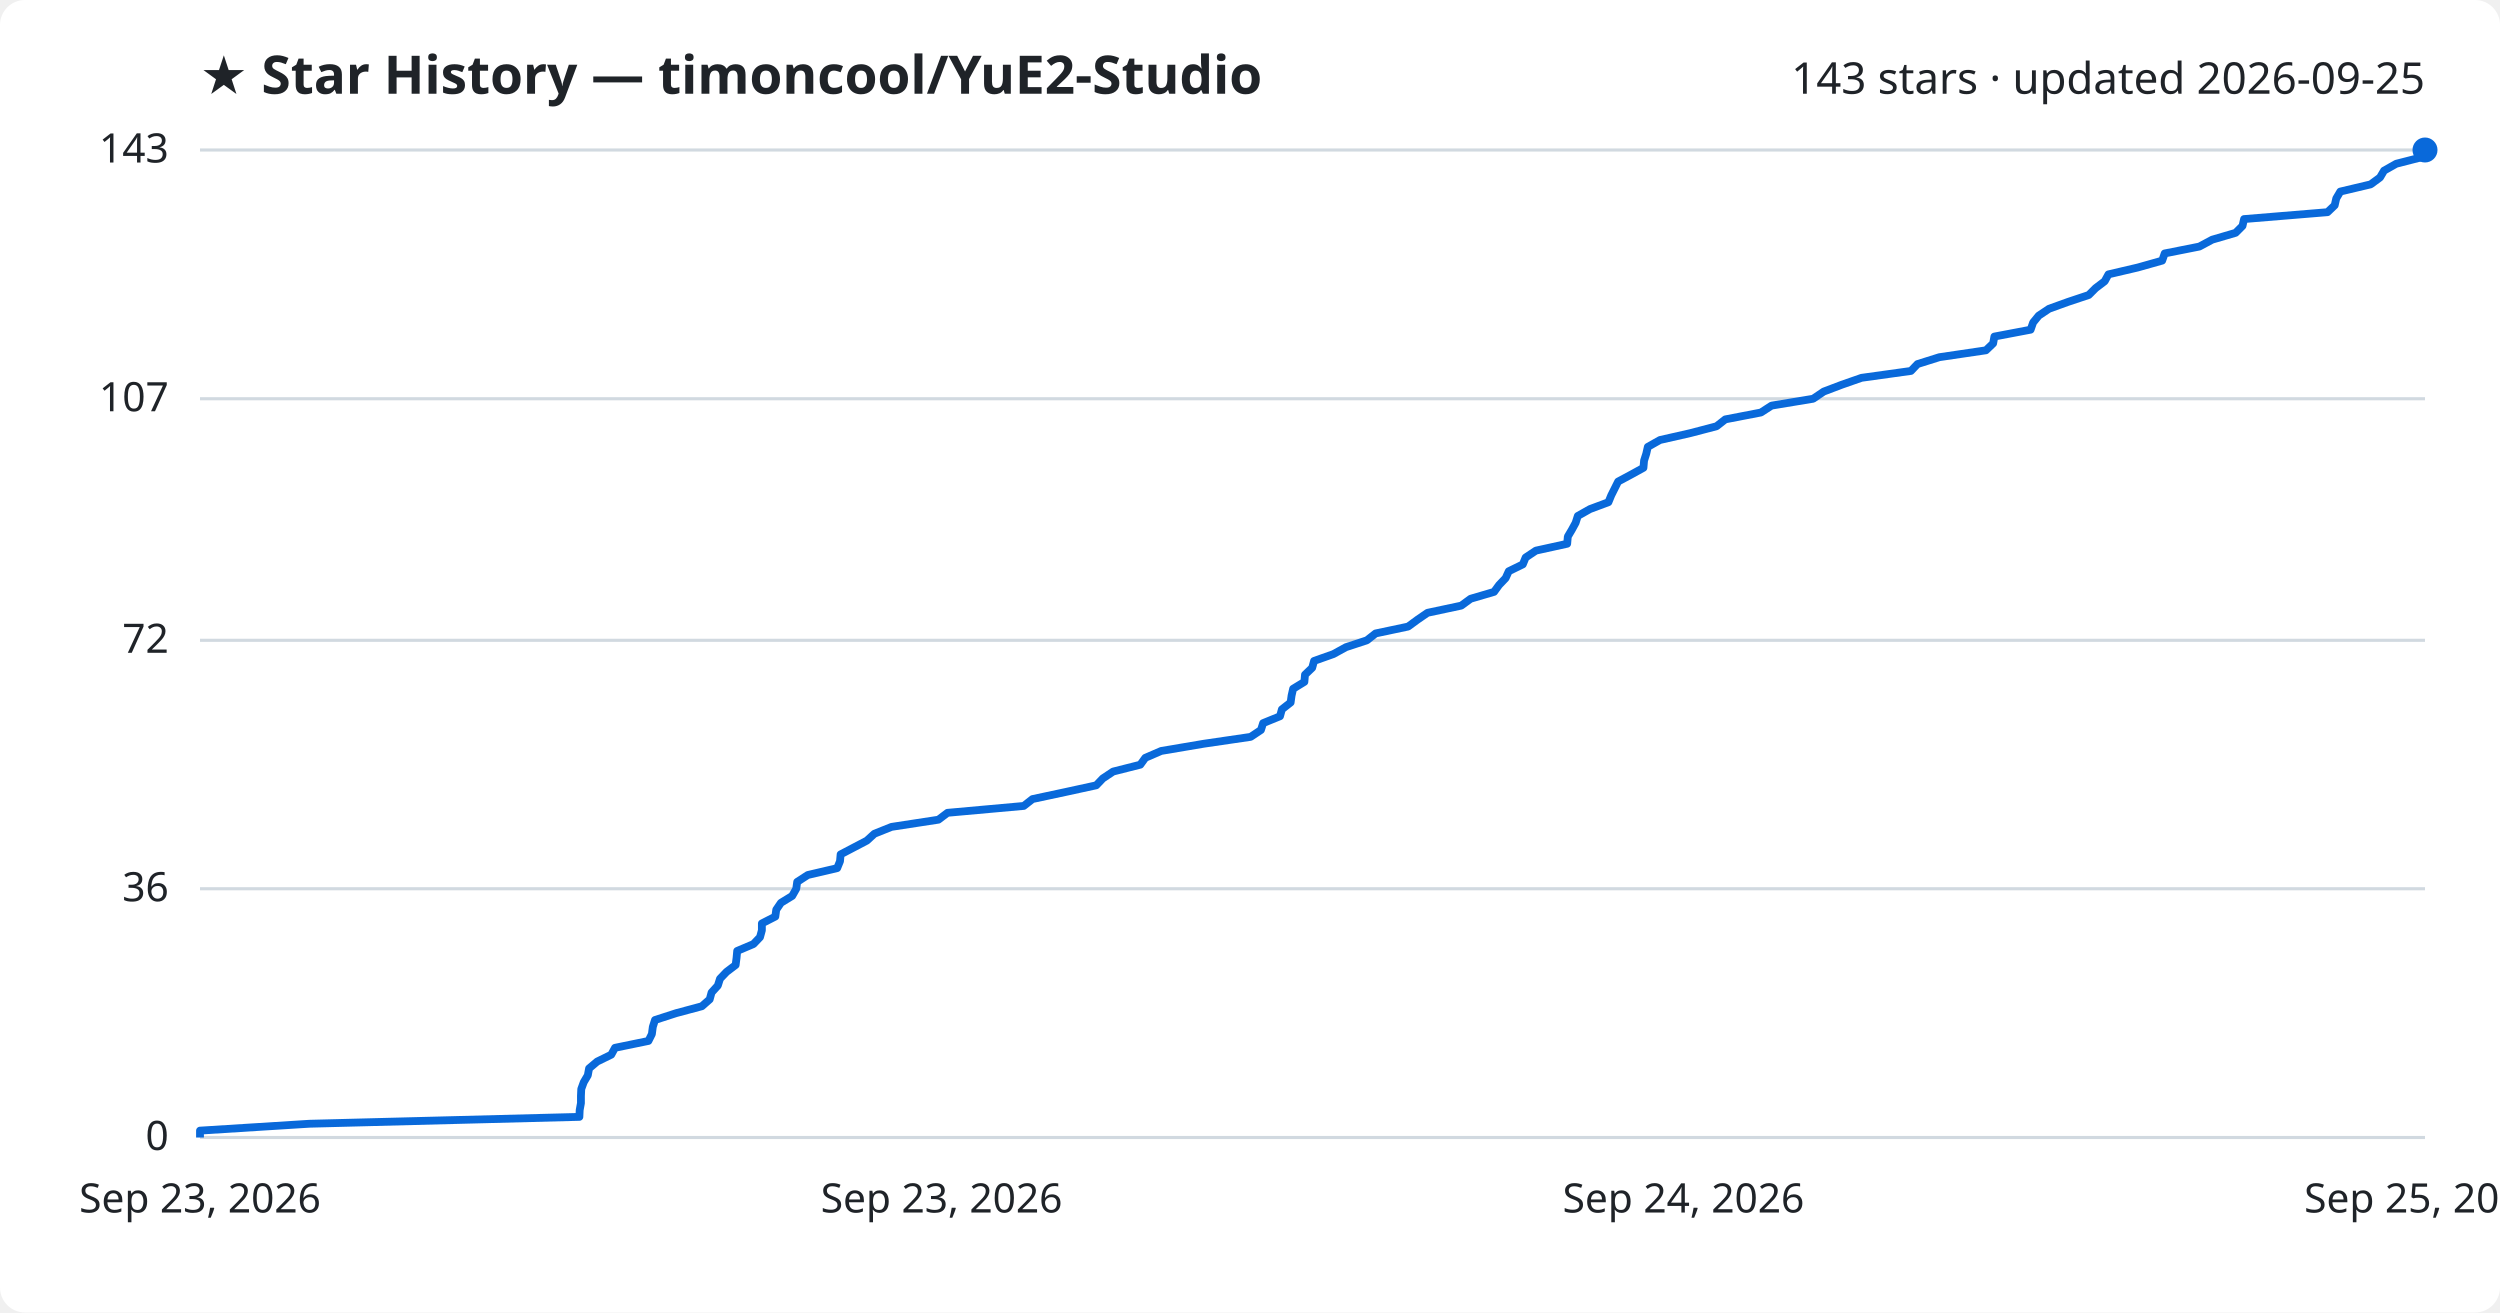
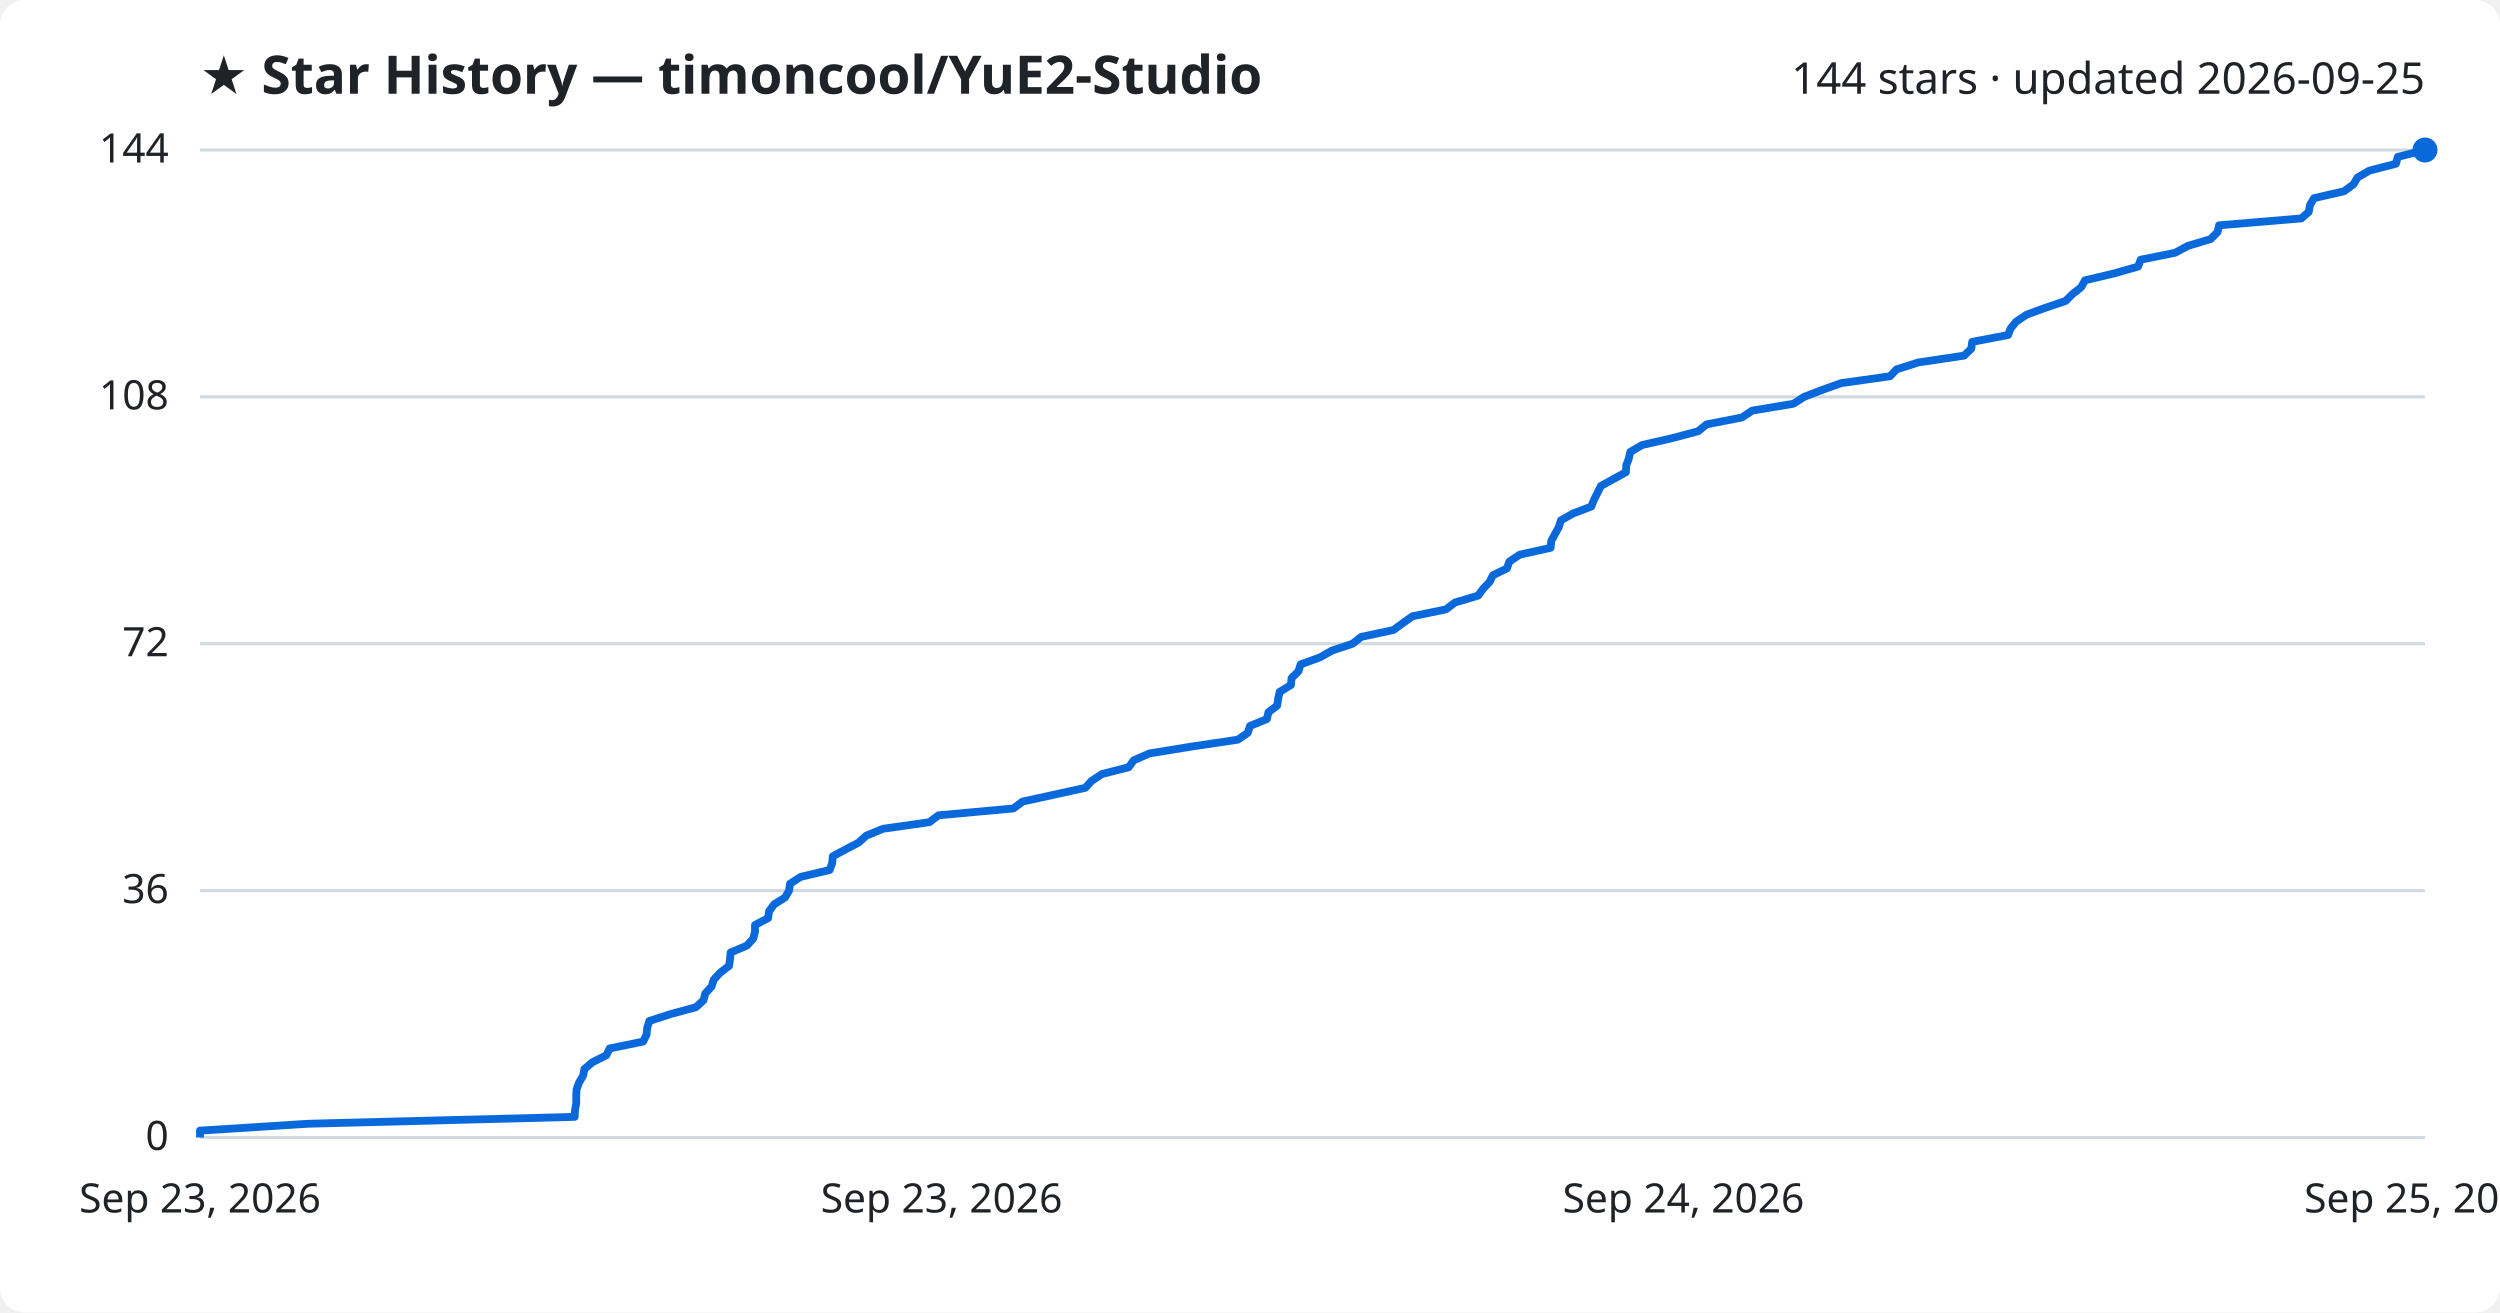
<svg xmlns="http://www.w3.org/2000/svg" viewBox="0 0 800 420" font-family="Segoe UI, sans-serif">
  <rect width="800" height="420" fill="#ffffff" rx="8" />
  <text x="64" y="30" fill="#1f2328" font-size="17" font-weight="700">★ Star History — timoncool/YuE2-Studio</text>
-   <text x="776" y="30" fill="#1f2328" font-size="14" text-anchor="end">143 stars · updated 2026-09-25</text>
+   <text x="776" y="30" fill="#1f2328" font-size="14" text-anchor="end">144 stars · updated 2026-09-25</text>
  <line x1="64" y1="364.0" x2="776" y2="364.0" stroke="#d1d9e0" stroke-width="1" />
  <text x="54" y="368.0" fill="#1f2328" font-size="13" text-anchor="end">0</text>
-   <line x1="64" y1="284.4" x2="776" y2="284.4" stroke="#d1d9e0" stroke-width="1" />
-   <text x="54" y="288.4" fill="#1f2328" font-size="13" text-anchor="end">36</text>
-   <line x1="64" y1="204.9" x2="776" y2="204.9" stroke="#d1d9e0" stroke-width="1" />
-   <text x="54" y="208.9" fill="#1f2328" font-size="13" text-anchor="end">72</text>
-   <line x1="64" y1="127.6" x2="776" y2="127.6" stroke="#d1d9e0" stroke-width="1" />
-   <text x="54" y="131.6" fill="#1f2328" font-size="13" text-anchor="end">107</text>
+   <line x1="64" y1="285.0" x2="776" y2="285.0" stroke="#d1d9e0" stroke-width="1" />
+   <text x="54" y="289.0" fill="#1f2328" font-size="13" text-anchor="end">36</text>
+   <line x1="64" y1="206.0" x2="776" y2="206.0" stroke="#d1d9e0" stroke-width="1" />
+   <text x="54" y="210.0" fill="#1f2328" font-size="13" text-anchor="end">72</text>
+   <line x1="64" y1="127.0" x2="776" y2="127.0" stroke="#d1d9e0" stroke-width="1" />
+   <text x="54" y="131.0" fill="#1f2328" font-size="13" text-anchor="end">108</text>
  <line x1="64" y1="48.0" x2="776" y2="48.0" stroke="#d1d9e0" stroke-width="1" />
-   <text x="54" y="52.0" fill="#1f2328" font-size="13" text-anchor="end">143</text>
-   <path d="M64.0,364.0 L64.0,361.8 L99.0,359.6 L185.4,357.4 L185.5,355.2 L185.9,353.0 L185.9,350.7 L186.0,348.5 L186.8,346.3 L188.1,344.1 L188.5,341.9 L191.1,339.7 L195.6,337.5 L196.8,335.3 L207.5,333.1 L208.6,330.9 L208.9,328.6 L209.6,326.4 L216.4,324.2 L224.6,322.0 L227.1,319.8 L227.7,317.6 L229.7,315.4 L230.4,313.2 L232.5,311.0 L235.4,308.8 L235.7,306.5 L235.9,304.3 L241.1,302.1 L243.2,299.9 L243.8,297.7 L243.8,295.5 L248.1,293.3 L248.4,291.1 L249.9,288.9 L253.5,286.7 L254.8,284.4 L255.1,282.2 L258.5,280.0 L267.9,277.8 L268.8,275.6 L269.0,273.4 L273.2,271.2 L277.4,269.0 L279.8,266.8 L285.3,264.6 L300.3,262.3 L303.2,260.1 L327.6,257.9 L330.4,255.7 L340.7,253.5 L350.8,251.3 L352.9,249.1 L356.2,246.9 L364.9,244.7 L366.5,242.5 L371.6,240.3 L385.2,238.0 L400.2,235.8 L403.5,233.6 L404.2,231.4 L409.6,229.2 L410.2,227.0 L413.0,224.8 L413.3,222.6 L413.8,220.4 L417.4,218.2 L417.6,215.9 L419.9,213.7 L420.5,211.5 L426.7,209.3 L430.7,207.1 L437.4,204.9 L440.2,202.7 L450.6,200.5 L453.6,198.3 L456.8,196.1 L467.6,193.8 L470.6,191.6 L478.1,189.4 L479.7,187.2 L481.8,185.0 L482.8,182.8 L487.3,180.6 L488.2,178.4 L491.5,176.2 L501.5,174.0 L501.7,171.7 L503.0,169.5 L504.2,167.3 L504.9,165.1 L508.8,162.9 L514.7,160.7 L515.6,158.5 L516.7,156.3 L517.8,154.1 L521.9,151.9 L525.9,149.7 L526.1,147.4 L526.8,145.2 L527.3,143.0 L531.2,140.8 L540.9,138.6 L549.3,136.4 L552.1,134.2 L563.5,132.0 L566.9,129.8 L580.2,127.6 L583.6,125.3 L589.4,123.1 L595.7,120.9 L611.5,118.7 L613.6,116.5 L620.6,114.3 L635.5,112.1 L637.8,109.9 L638.2,107.7 L649.8,105.5 L650.6,103.2 L652.4,101.0 L655.7,98.8 L661.8,96.6 L668.4,94.4 L670.6,92.2 L673.5,90.0 L674.7,87.8 L684.1,85.6 L691.9,83.4 L692.7,81.1 L703.8,78.9 L707.9,76.7 L715.4,74.5 L717.6,72.3 L718.1,70.1 L744.8,67.9 L747.1,65.7 L747.6,63.5 L748.9,61.3 L758.6,59.0 L761.6,56.8 L762.9,54.6 L766.8,52.4 L775.4,50.2 L776.0,48.0 L776.0,48.0" fill="none" stroke="#0969da" stroke-width="2.5" stroke-linejoin="round" />
+   <text x="54" y="52.0" fill="#1f2328" font-size="13" text-anchor="end">144</text>
+   <path d="M64.0,364.0 L64.0,361.8 L98.6,359.6 L183.9,357.4 L184.0,355.2 L184.4,353.0 L184.4,350.8 L184.5,348.6 L185.3,346.4 L186.6,344.2 L187.0,342.1 L189.6,339.9 L194.0,337.7 L195.1,335.5 L205.8,333.3 L206.9,331.1 L207.1,328.9 L207.8,326.7 L214.6,324.5 L222.7,322.3 L225.1,320.1 L225.7,317.9 L227.7,315.7 L228.4,313.5 L230.4,311.3 L233.3,309.1 L233.6,306.9 L233.8,304.8 L239.0,302.6 L241.0,300.4 L241.6,298.2 L241.6,296.0 L245.8,293.8 L246.1,291.6 L247.7,289.4 L251.2,287.2 L252.5,285.0 L252.8,282.8 L256.2,280.6 L265.5,278.4 L266.3,276.2 L266.5,274.0 L270.6,271.8 L274.8,269.6 L277.2,267.4 L282.6,265.2 L297.4,263.1 L300.3,260.9 L324.3,258.7 L327.2,256.5 L337.3,254.3 L347.3,252.1 L349.3,249.9 L352.6,247.7 L361.2,245.5 L362.8,243.3 L367.8,241.1 L381.3,238.9 L396.1,236.7 L399.3,234.5 L400.0,232.3 L405.4,230.1 L405.9,227.9 L408.7,225.8 L409.0,223.6 L409.5,221.4 L413.1,219.2 L413.3,217.0 L415.5,214.8 L416.2,212.6 L422.3,210.4 L426.2,208.2 L432.8,206.0 L435.6,203.8 L445.9,201.6 L448.9,199.4 L452.0,197.2 L462.7,195.0 L465.6,192.8 L473.0,190.6 L474.6,188.4 L476.7,186.2 L477.7,184.1 L482.2,181.9 L483.0,179.7 L486.3,177.5 L496.2,175.3 L496.4,173.1 L497.6,170.9 L498.8,168.7 L499.5,166.5 L503.4,164.3 L509.2,162.1 L510.1,159.9 L511.2,157.7 L512.3,155.5 L516.3,153.3 L520.3,151.1 L520.4,148.9 L521.2,146.8 L521.7,144.6 L525.5,142.4 L535.1,140.2 L543.4,138.0 L546.1,135.8 L557.4,133.6 L560.7,131.4 L573.9,129.2 L577.3,127.0 L583.0,124.8 L589.2,122.6 L604.8,120.4 L606.9,118.2 L613.8,116.0 L628.5,113.8 L630.8,111.6 L631.1,109.4 L642.6,107.2 L643.4,105.1 L645.2,102.9 L648.5,100.7 L654.5,98.5 L661.0,96.3 L663.2,94.1 L666.0,91.9 L667.2,89.7 L676.5,87.5 L684.2,85.3 L685.0,83.1 L696.0,80.9 L700.1,78.7 L707.4,76.5 L709.6,74.3 L710.1,72.1 L736.4,69.9 L738.8,67.8 L739.2,65.6 L740.5,63.4 L750.1,61.2 L753.1,59.0 L754.4,56.8 L758.2,54.6 L766.7,52.4 L767.3,50.2 L776.0,48.0 L776.0,48.0" fill="none" stroke="#0969da" stroke-width="2.5" stroke-linejoin="round" />
  <circle cx="776.0" cy="48.0" r="4" fill="#0969da" />
  <text x="64.0" y="388" fill="#1f2328" font-size="13" text-anchor="middle">Sep 23, 2026</text>
  <text x="301.3" y="388" fill="#1f2328" font-size="13" text-anchor="middle">Sep 23, 2026</text>
  <text x="538.7" y="388" fill="#1f2328" font-size="13" text-anchor="middle">Sep 24, 2026</text>
  <text x="776.0" y="388" fill="#1f2328" font-size="13" text-anchor="middle">Sep 25, 2026</text>
</svg>
